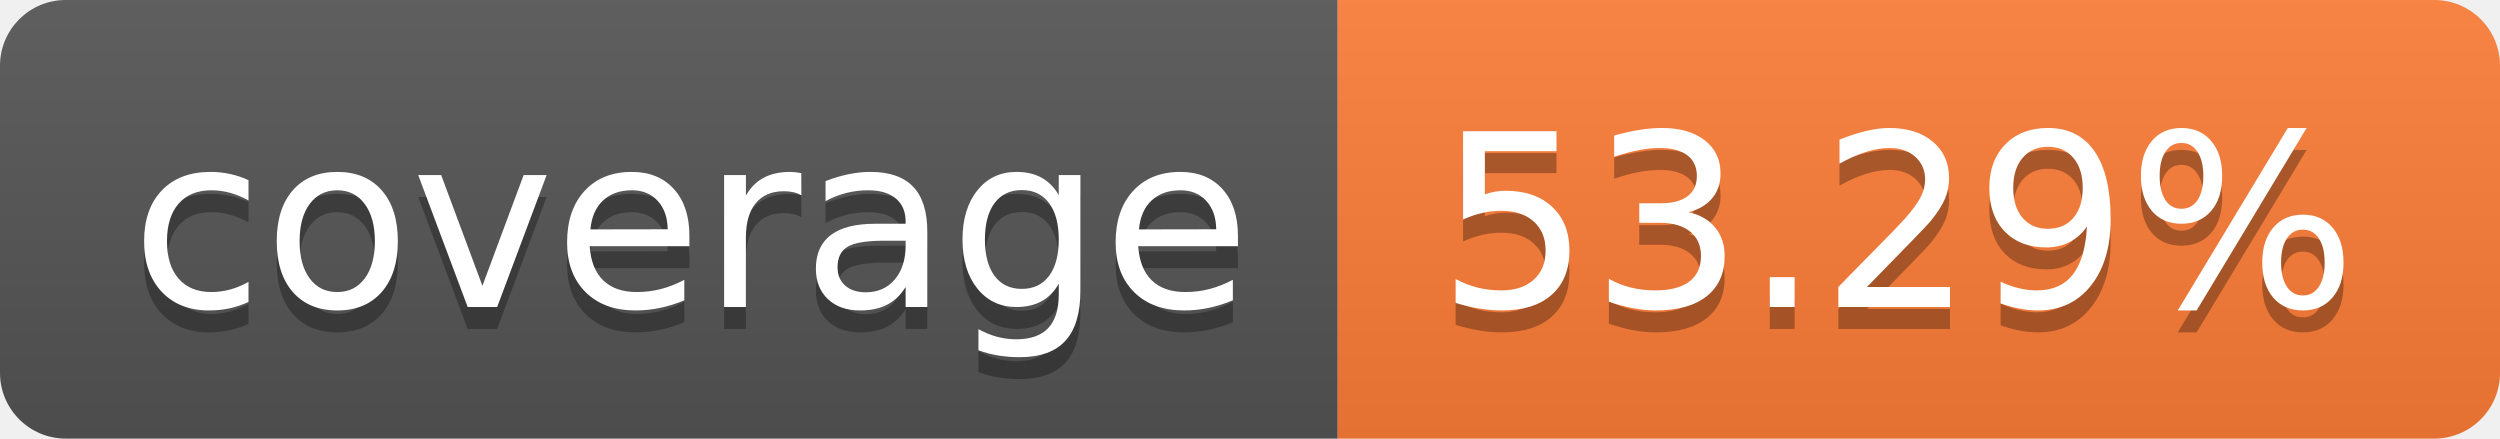
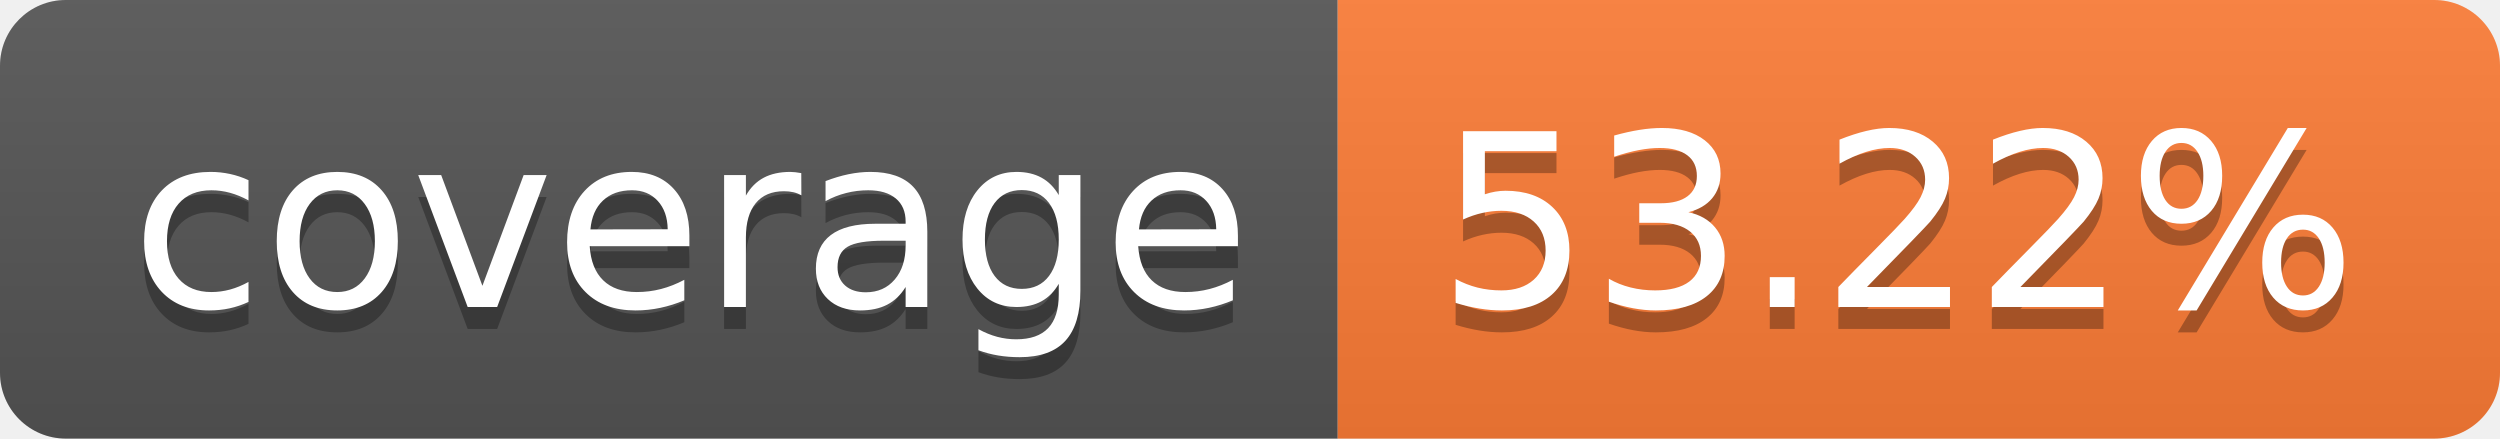
- <svg xmlns="http://www.w3.org/2000/svg" width="114" height="20" role="img" aria-label="coverage: 53.29%">
+ <svg xmlns="http://www.w3.org/2000/svg" width="114" height="20" role="img" aria-label="coverage: 53.22%">
  <linearGradient id="s" x2="0" y2="100%">
    <stop offset="0" stop-color="#bbb" stop-opacity=".1" />
    <stop offset="1" stop-opacity=".1" />
  </linearGradient>
  <clipPath id="r">
    <rect width="114" height="20" rx="3" fill="#fff" />
  </clipPath>
  <g clip-path="url(#r)">
    <rect width="61" height="20" fill="#555" />
    <rect x="61" width="53" height="20" fill="#fe7d37" />
    <rect width="114" height="20" fill="url(#s)" />
  </g>
  <g fill="#fff" text-anchor="middle" font-family="Verdana,Geneva,DejaVu Sans,sans-serif" text-rendering="geometricPrecision" font-size="110">
    <text aria-hidden="true" x="315" y="150" fill="#010101" fill-opacity=".3" transform="scale(.1)" textLength="510">coverage</text>
    <text x="315" y="140" transform="scale(.1)" fill="#fff" textLength="510">coverage</text>
-     <text aria-hidden="true" x="865" y="150" fill="#010101" fill-opacity=".3" transform="scale(.1)" textLength="430">53.29%</text>
-     <text x="865" y="140" transform="scale(.1)" fill="#fff" textLength="430">53.29%</text>
+     <text aria-hidden="true" x="865" y="150" fill="#010101" fill-opacity=".3" transform="scale(.1)" textLength="430">53.22%</text>
+     <text x="865" y="140" transform="scale(.1)" fill="#fff" textLength="430">53.22%</text>
  </g>
</svg>
